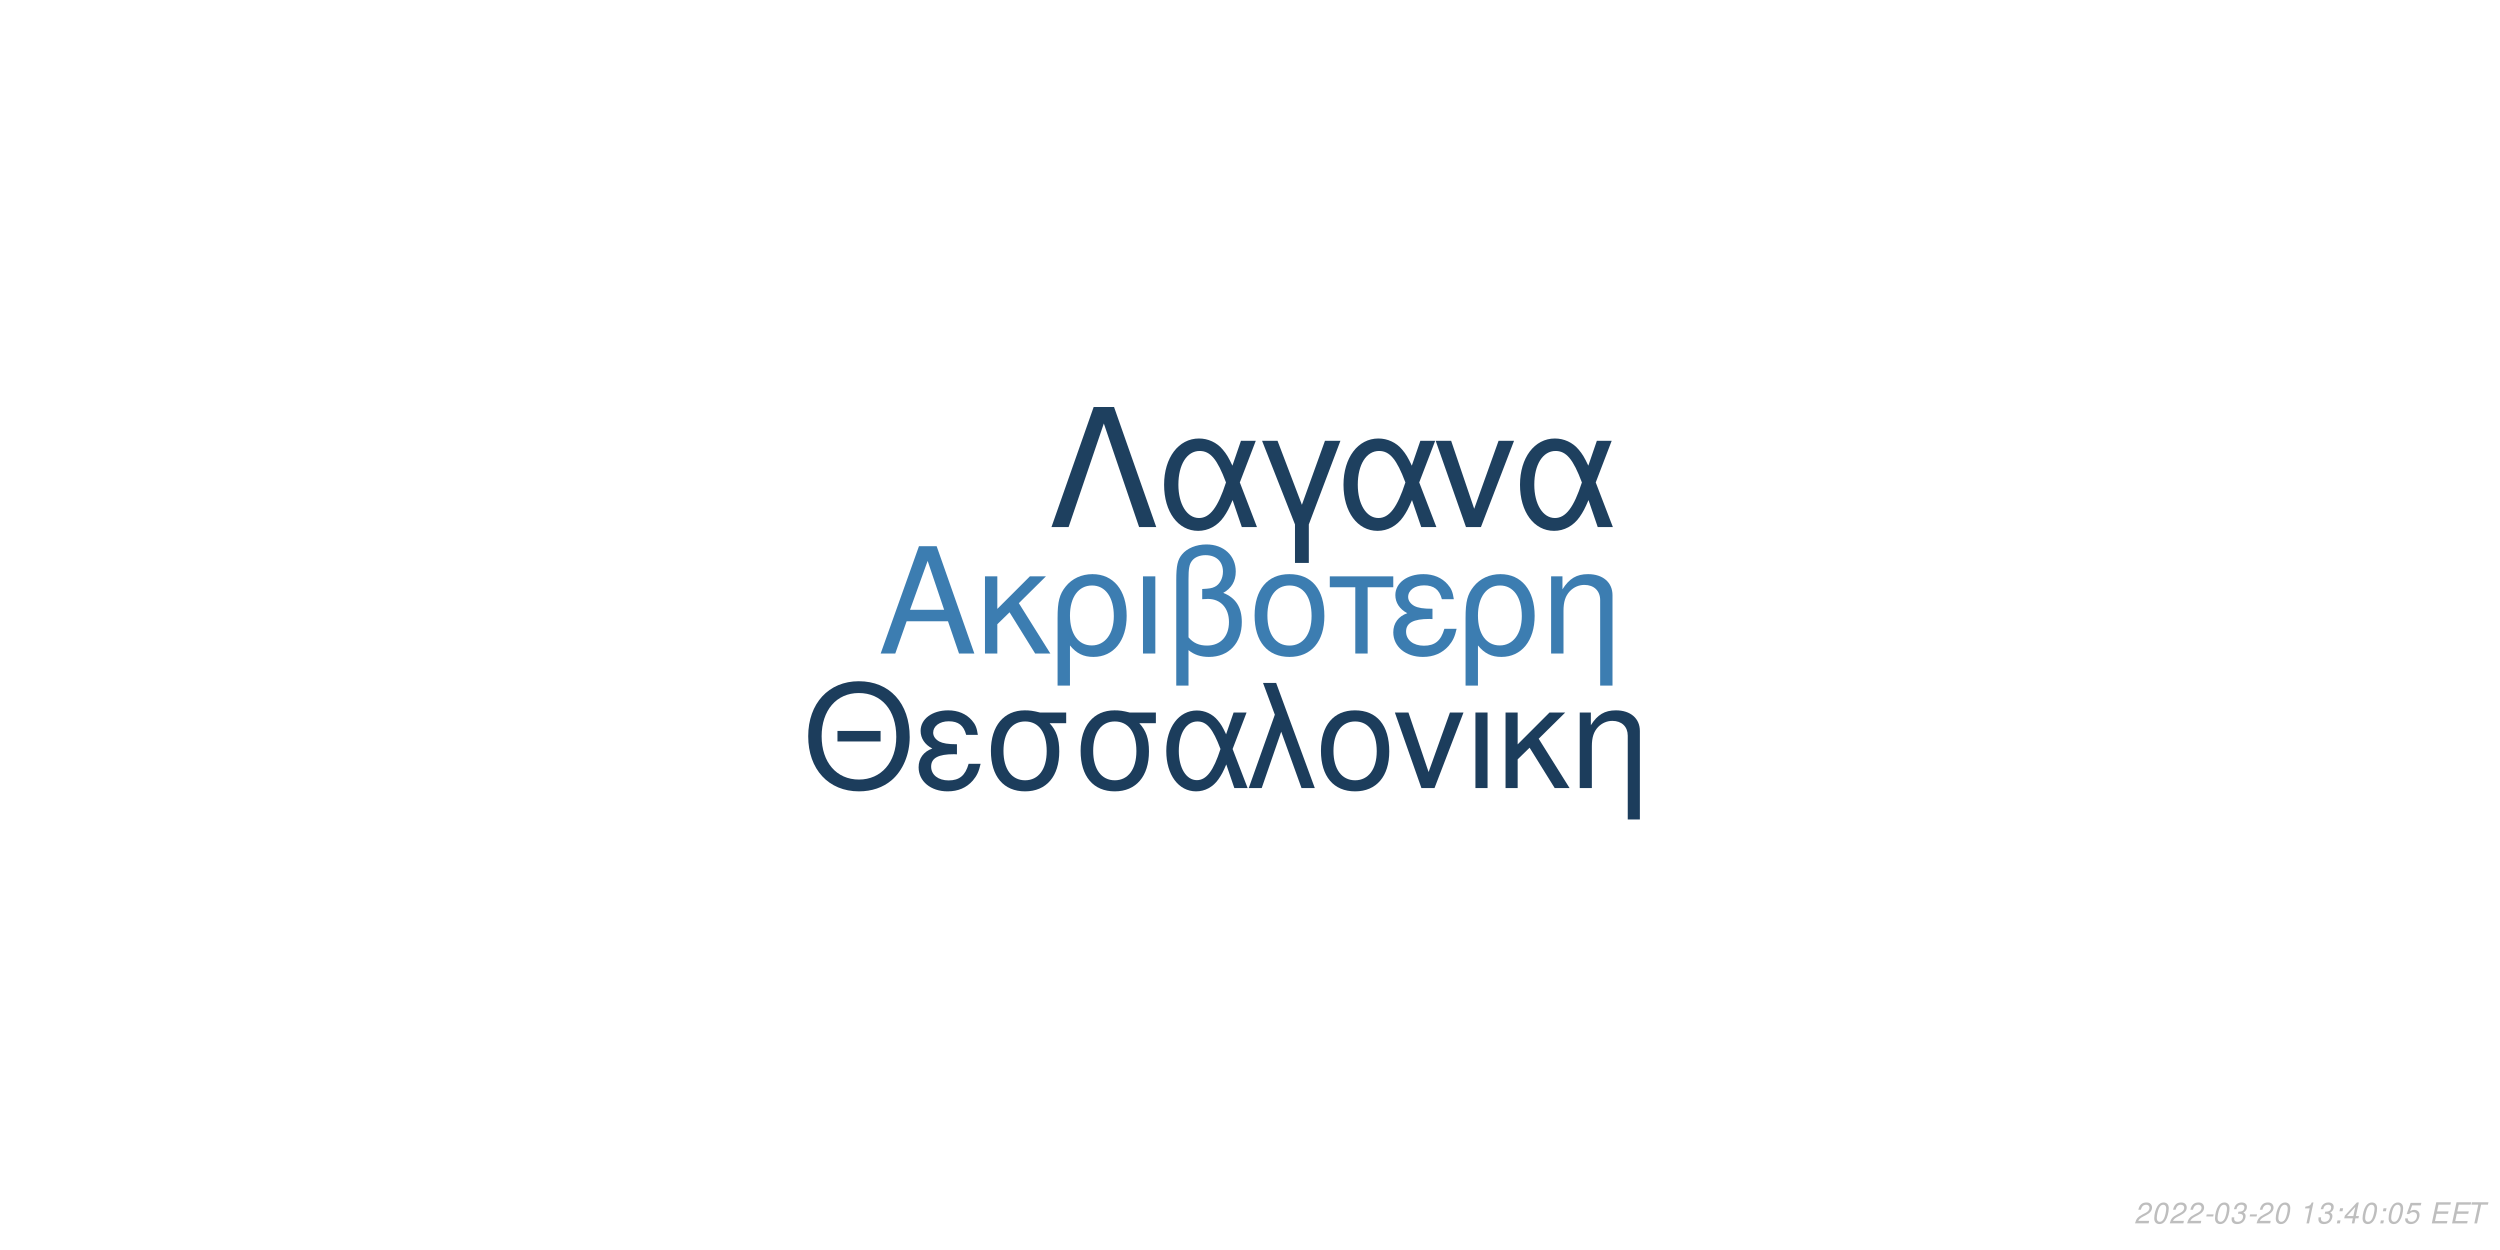
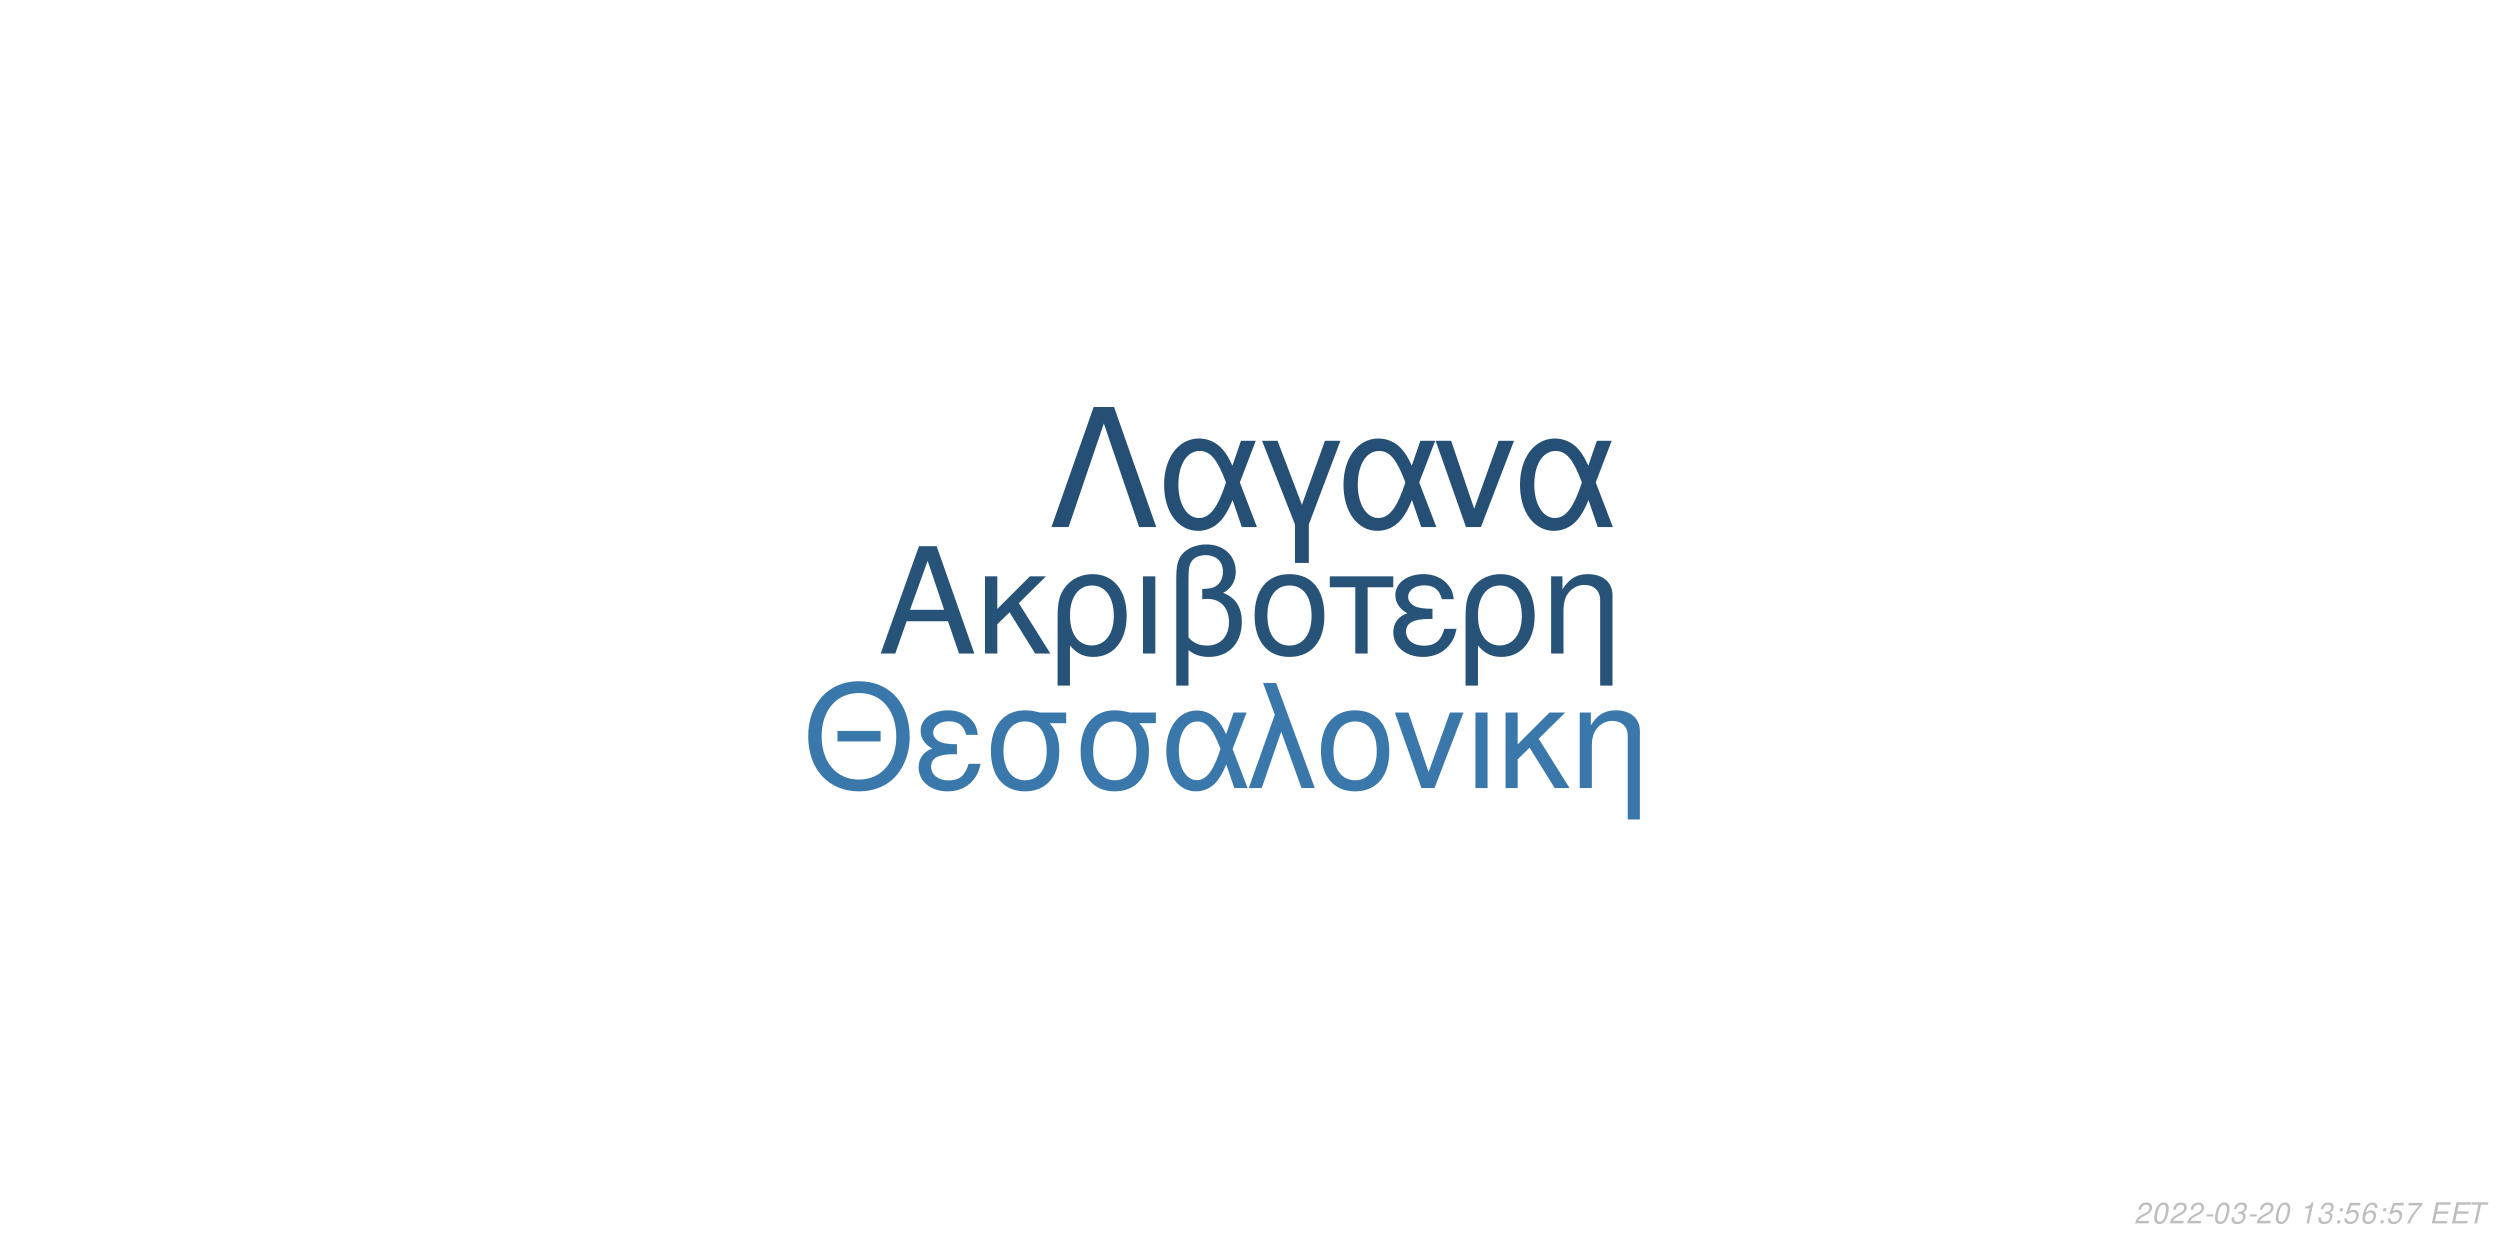
<svg xmlns="http://www.w3.org/2000/svg" xmlns:xlink="http://www.w3.org/1999/xlink" width="864pt" height="432pt" viewBox="0 0 864 432" version="1.1">
  <defs>
    <g>
      <symbol overflow="visible" id="glyph0-0">
        <path style="stroke:none;" d="" />
      </symbol>
      <symbol overflow="visible" id="glyph0-1">
        <path style="stroke:none;" d="M 24.125 -11.141 L 27.938 0 L 33.234 0 L 20.203 -37.094 L 14.094 -37.094 L 0.859 0 L 5.906 0 L 9.828 -11.141 Z M 22.797 -15.109 L 11 -15.109 L 17.094 -32.016 Z M 22.797 -15.109 " />
      </symbol>
      <symbol overflow="visible" id="glyph0-2">
        <path style="stroke:none;" d="M 7.172 -15.422 L 7.172 -26.672 L 2.906 -26.672 L 2.906 0 L 7.172 0 L 7.172 -10.125 L 11.406 -14.25 L 20.25 0 L 25.5 0 L 14.609 -17.406 L 23.969 -26.672 L 18.422 -26.672 Z M 7.172 -15.422 " />
      </symbol>
      <symbol overflow="visible" id="glyph0-3">
        <path style="stroke:none;" d="M 3 11.094 L 7.281 11.094 L 7.281 -2.797 C 9.516 -0.047 11.953 1.172 15.375 1.172 C 22.344 1.172 26.875 -4.422 26.875 -13.031 C 26.875 -21.891 22.297 -27.438 15.062 -27.438 C 11.297 -27.438 7.984 -25.906 5.797 -23.156 C 3.672 -20.516 3 -17.969 3 -12.359 Z M 14.906 -23.516 C 19.547 -23.516 22.438 -19.438 22.438 -12.922 C 22.438 -6.812 19.391 -2.797 14.812 -2.797 C 10.172 -2.797 7.281 -6.766 7.281 -13.125 C 7.281 -19.484 10.234 -23.516 14.906 -23.516 Z M 14.906 -23.516 " />
      </symbol>
      <symbol overflow="visible" id="glyph0-4">
        <path style="stroke:none;" d="M 3.516 0 L 7.781 0 L 7.781 -26.672 L 3.516 -26.672 Z M 3.516 0 " />
      </symbol>
      <symbol overflow="visible" id="glyph0-5">
        <path style="stroke:none;" d="M 4.016 11.094 L 8.25 11.094 L 8.25 -1.172 C 10.172 0.406 12.422 1.172 15.312 1.172 C 22.188 1.172 26.672 -3.609 26.672 -10.891 C 26.672 -15.984 24.578 -19.234 20.25 -20.969 C 23.109 -22.547 24.578 -25.031 24.578 -28.344 C 24.578 -33.844 20.406 -37.703 14.453 -37.703 C 10.938 -37.703 7.734 -36.391 6 -34.25 C 4.484 -32.422 4.016 -30.328 4.016 -25.391 Z M 8.25 -25.656 C 8.25 -29.359 8.5 -30.844 9.469 -32.062 C 10.375 -33.281 12.156 -34 14.094 -34 C 17.812 -34 20.156 -31.812 20.156 -28.297 C 20.156 -25.953 18.984 -23.812 17.297 -23.047 C 16.281 -22.547 15.469 -22.438 12.984 -22.297 L 12.984 -18.781 C 13.734 -18.828 14.344 -18.875 14.969 -18.875 C 19.344 -18.875 22.234 -15.719 22.234 -10.891 C 22.234 -5.906 19.281 -2.75 14.656 -2.75 C 11.953 -2.75 9.922 -3.609 8.25 -5.594 Z M 8.25 -25.656 " />
      </symbol>
      <symbol overflow="visible" id="glyph0-6">
        <path style="stroke:none;" d="M 14.094 -27.438 C 6.562 -27.438 2.094 -22.094 2.094 -13.125 C 2.094 -4.125 6.562 1.172 14.141 1.172 C 21.672 1.172 26.203 -4.172 26.203 -12.922 C 26.203 -22.188 21.828 -27.438 14.094 -27.438 Z M 14.141 -23.516 C 18.938 -23.516 21.781 -19.594 21.781 -12.984 C 21.781 -6.672 18.828 -2.75 14.141 -2.75 C 9.422 -2.75 6.516 -6.672 6.516 -13.125 C 6.516 -19.594 9.422 -23.516 14.141 -23.516 Z M 14.141 -23.516 " />
      </symbol>
      <symbol overflow="visible" id="glyph0-7">
        <path style="stroke:none;" d="M 7.891 0 L 12.156 0 L 12.156 -22.906 L 21.016 -22.906 L 21.016 -26.672 L -0.922 -26.672 L -0.922 -22.906 L 7.891 -22.906 Z M 7.891 0 " />
      </symbol>
      <symbol overflow="visible" id="glyph0-8">
        <path style="stroke:none;" d="M 14.562 -15.469 C 11.344 -15.469 9.562 -15.781 8.297 -16.438 C 6.922 -17.203 6.156 -18.328 6.156 -19.547 C 6.156 -21.891 8.453 -23.562 11.656 -23.562 C 15.062 -23.562 16.953 -22.094 17.812 -18.781 L 21.938 -18.781 C 21.578 -21.266 21.062 -22.5 19.797 -23.922 C 17.812 -26.203 14.906 -27.438 11.453 -27.438 C 5.797 -27.438 1.734 -24.375 1.734 -20.203 C 1.734 -17.609 3.156 -15.375 5.859 -13.938 C 2.797 -12.875 1.016 -10.484 1.016 -7.328 C 1.016 -2.391 5.297 1.172 11.25 1.172 C 14.969 1.172 17.906 -0.109 20.156 -2.641 C 21.578 -4.328 22.297 -5.797 22.906 -8.547 L 18.672 -8.547 C 17.5 -4.422 15.422 -2.703 11.609 -2.703 C 7.938 -2.703 5.438 -4.688 5.438 -7.578 C 5.438 -10.578 7.938 -11.953 13.484 -11.953 C 13.641 -11.953 14.094 -11.953 14.562 -11.906 Z M 14.562 -15.469 " />
      </symbol>
      <symbol overflow="visible" id="glyph0-9">
        <path style="stroke:none;" d="M 3.562 -26.672 L 3.562 0 L 7.844 0 L 7.844 -14.703 C 7.844 -17.906 8.5 -19.891 10.031 -21.531 C 11.406 -22.953 13.188 -23.719 15.062 -23.719 C 18.375 -23.719 20.516 -21.672 20.516 -18.469 L 20.516 11.094 L 24.781 11.094 L 24.781 -20.156 C 24.781 -24.578 21.469 -27.438 16.328 -27.438 C 12.359 -27.438 9.828 -25.906 7.484 -22.188 L 7.484 -26.672 Z M 3.562 -26.672 " />
      </symbol>
      <symbol overflow="visible" id="glyph1-0">
        <path style="stroke:none;" d="" />
      </symbol>
      <symbol overflow="visible" id="glyph1-1">
        <path style="stroke:none;" d="M 26.859 -19.734 L 11.953 -19.734 L 11.953 -16.094 L 26.859 -16.094 Z M 19.328 -36.922 C 8.922 -36.922 1.844 -29.25 1.844 -17.891 C 1.844 -6.484 8.875 1.141 19.391 1.141 C 23.812 1.141 27.703 -0.203 30.641 -2.688 C 34.578 -6.031 36.922 -11.656 36.922 -17.594 C 36.922 -29.297 30 -36.922 19.328 -36.922 Z M 19.328 -32.844 C 27.203 -32.844 32.281 -26.906 32.281 -17.688 C 32.281 -8.922 27.062 -2.938 19.391 -2.938 C 11.609 -2.938 6.484 -8.922 6.484 -17.891 C 6.484 -26.859 11.609 -32.844 19.328 -32.844 Z M 19.328 -32.844 " />
      </symbol>
      <symbol overflow="visible" id="glyph1-2">
        <path style="stroke:none;" d="M 14.25 -15.141 C 11.109 -15.141 9.375 -15.453 8.125 -16.094 C 6.781 -16.844 6.031 -17.938 6.031 -19.141 C 6.031 -21.422 8.266 -23.078 11.406 -23.078 C 14.75 -23.078 16.594 -21.625 17.438 -18.391 L 21.469 -18.391 C 21.125 -20.828 20.625 -22.031 19.391 -23.422 C 17.438 -25.656 14.594 -26.859 11.219 -26.859 C 5.688 -26.859 1.688 -23.875 1.688 -19.781 C 1.688 -17.234 3.094 -15.047 5.734 -13.656 C 2.734 -12.609 1 -10.266 1 -7.172 C 1 -2.344 5.188 1.141 11.016 1.141 C 14.656 1.141 17.547 -0.094 19.734 -2.594 C 21.125 -4.234 21.828 -5.688 22.422 -8.375 L 18.281 -8.375 C 17.141 -4.328 15.094 -2.641 11.359 -2.641 C 7.766 -2.641 5.328 -4.578 5.328 -7.422 C 5.328 -10.359 7.766 -11.703 13.203 -11.703 C 13.359 -11.703 13.797 -11.703 14.25 -11.656 Z M 14.25 -15.141 " />
      </symbol>
      <symbol overflow="visible" id="glyph1-3">
        <path style="stroke:none;" d="M 29 -26.109 L 19.938 -26.109 C 17.594 -26.703 16.438 -26.859 14.703 -26.859 C 7.469 -26.859 2.984 -21.469 2.984 -12.859 C 2.984 -4.031 7.375 1.141 14.797 1.141 C 22.172 1.141 26.609 -4.078 26.609 -12.656 C 26.609 -17.047 25.656 -19.828 23.266 -22.422 L 29 -22.422 Z M 14.797 -23.016 C 19.531 -23.016 22.266 -19.234 22.266 -12.75 C 22.266 -6.531 19.438 -2.688 14.797 -2.688 C 10.172 -2.688 7.328 -6.531 7.328 -12.859 C 7.328 -19.188 10.172 -23.016 14.797 -23.016 Z M 14.797 -23.016 " />
      </symbol>
      <symbol overflow="visible" id="glyph1-4">
        <path style="stroke:none;" d="M 29.344 -26.109 L 24.859 -26.109 L 22.266 -18.578 C 21.125 -21.031 20.484 -22.125 19.328 -23.469 C 17.547 -25.609 14.906 -26.812 12.156 -26.812 C 5.984 -26.812 1.594 -20.984 1.594 -12.812 C 1.594 -4.578 5.828 1.141 11.906 1.141 C 14.953 1.141 17.734 -0.344 19.625 -3.047 C 20.672 -4.531 21.281 -5.688 22.328 -8.172 L 25.109 0 L 29.703 0 L 24.516 -13.5 Z M 20.328 -13.5 C 17.891 -5.922 15.453 -2.734 12.156 -2.734 C 8.516 -2.734 5.922 -6.922 5.922 -12.812 C 5.922 -18.938 8.516 -23.016 12.359 -23.016 C 15.594 -23.016 17.688 -20.531 20.328 -13.5 Z M 20.328 -13.5 " />
      </symbol>
      <symbol overflow="visible" id="glyph1-5">
        <path style="stroke:none;" d="M 1.094 0 L 5.578 0 L 12.312 -19.484 L 19.328 0 L 23.922 0 L 10.562 -36.328 L 6.031 -36.328 L 10.109 -25.359 Z M 1.094 0 " />
      </symbol>
      <symbol overflow="visible" id="glyph1-6">
        <path style="stroke:none;" d="M 13.797 -26.859 C 6.422 -26.859 2.047 -21.625 2.047 -12.859 C 2.047 -4.031 6.422 1.141 13.859 1.141 C 21.234 1.141 25.656 -4.078 25.656 -12.656 C 25.656 -21.719 21.375 -26.859 13.797 -26.859 Z M 13.859 -23.016 C 18.531 -23.016 21.328 -19.188 21.328 -12.703 C 21.328 -6.531 18.438 -2.688 13.859 -2.688 C 9.219 -2.688 6.375 -6.531 6.375 -12.859 C 6.375 -19.188 9.219 -23.016 13.859 -23.016 Z M 13.859 -23.016 " />
      </symbol>
      <symbol overflow="visible" id="glyph1-7">
        <path style="stroke:none;" d="M 14.297 0 L 24.312 -26.109 L 19.625 -26.109 L 12.25 -5.531 L 5.281 -26.109 L 0.594 -26.109 L 9.766 0 Z M 14.297 0 " />
      </symbol>
      <symbol overflow="visible" id="glyph1-8">
        <path style="stroke:none;" d="M 3.438 0 L 7.625 0 L 7.625 -26.109 L 3.438 -26.109 Z M 3.438 0 " />
      </symbol>
      <symbol overflow="visible" id="glyph1-9">
        <path style="stroke:none;" d="M 7.031 -15.094 L 7.031 -26.109 L 2.844 -26.109 L 2.844 0 L 7.031 0 L 7.031 -9.922 L 11.156 -13.953 L 19.828 0 L 24.969 0 L 14.297 -17.047 L 23.469 -26.109 L 18.031 -26.109 Z M 7.031 -15.094 " />
      </symbol>
      <symbol overflow="visible" id="glyph1-10">
        <path style="stroke:none;" d="M 3.484 -26.109 L 3.484 0 L 7.672 0 L 7.672 -14.406 C 7.672 -17.547 8.328 -19.484 9.812 -21.078 C 11.156 -22.469 12.906 -23.219 14.75 -23.219 C 17.984 -23.219 20.078 -21.234 20.078 -18.094 L 20.078 10.859 L 24.266 10.859 L 24.266 -19.734 C 24.266 -24.062 21.031 -26.859 16 -26.859 C 12.109 -26.859 9.609 -25.359 7.328 -21.719 L 7.328 -26.109 Z M 3.484 -26.109 " />
      </symbol>
      <symbol overflow="visible" id="glyph2-0">
        <path style="stroke:none;" d="" />
      </symbol>
      <symbol overflow="visible" id="glyph2-1">
        <path style="stroke:none;" d="M 22.531 -41.484 L 15.484 -41.484 L 0.906 0 L 6.828 0 L 19 -35.797 L 31.188 0 L 37.109 0 Z M 22.531 -41.484 " />
      </symbol>
      <symbol overflow="visible" id="glyph2-2">
        <path style="stroke:none;" d="M 33.516 -29.812 L 28.391 -29.812 L 25.438 -21.219 C 24.125 -24.016 23.391 -25.266 22.078 -26.797 C 20.031 -29.25 17.016 -30.609 13.891 -30.609 C 6.828 -30.609 1.828 -23.953 1.828 -14.625 C 1.828 -5.234 6.656 1.312 13.594 1.312 C 17.078 1.312 20.266 -0.391 22.422 -3.469 C 23.609 -5.172 24.297 -6.484 25.5 -9.328 L 28.688 0 L 33.922 0 L 28 -15.422 Z M 23.219 -15.422 C 20.422 -6.766 17.641 -3.125 13.891 -3.125 C 9.734 -3.125 6.766 -7.906 6.766 -14.625 C 6.766 -21.625 9.734 -26.297 14.109 -26.297 C 17.812 -26.297 20.203 -23.453 23.219 -15.422 Z M 23.219 -15.422 " />
      </symbol>
      <symbol overflow="visible" id="glyph2-3">
        <path style="stroke:none;" d="M 12.062 12.406 L 16.844 12.406 L 16.844 -0.906 L 27.766 -29.812 L 22.422 -29.812 L 14.453 -7.688 L 6.031 -29.812 L 0.688 -29.812 L 12.062 -0.906 Z M 12.062 12.406 " />
      </symbol>
      <symbol overflow="visible" id="glyph2-4">
        <path style="stroke:none;" d="M 16.328 0 L 27.766 -29.812 L 22.422 -29.812 L 14 -6.312 L 6.031 -29.812 L 0.688 -29.812 L 11.156 0 Z M 16.328 0 " />
      </symbol>
      <symbol overflow="visible" id="glyph3-0">
        <path style="stroke:none;" d="" />
      </symbol>
      <symbol overflow="visible" id="glyph3-1">
        <path style="stroke:none;" d="M 5.234 -0.875 L 1.469 -0.875 C 1.641 -1.375 2.203 -1.891 3.109 -2.344 L 4.234 -2.938 C 5.562 -3.625 6.219 -4.469 6.219 -5.484 C 6.219 -5.938 6.062 -6.359 5.797 -6.656 C 5.469 -7.047 4.984 -7.234 4.312 -7.234 C 2.766 -7.234 1.891 -6.453 1.484 -4.734 L 2.375 -4.734 C 2.484 -5.188 2.609 -5.484 2.797 -5.75 C 3.094 -6.203 3.609 -6.453 4.188 -6.453 C 4.891 -6.453 5.344 -6.031 5.344 -5.375 C 5.344 -4.703 4.859 -4.094 4.016 -3.656 L 2.984 -3.125 C 1.234 -2.188 0.797 -1.656 0.344 -0.016 L 5.047 -0.016 Z M 5.234 -0.875 " />
      </symbol>
      <symbol overflow="visible" id="glyph3-2">
        <path style="stroke:none;" d="M 4.203 -7.234 C 3.375 -7.234 2.688 -6.812 2.125 -5.984 C 1.484 -5.047 0.984 -3.188 0.984 -1.734 C 0.984 -1.109 1.172 -0.562 1.484 -0.266 C 1.797 0.047 2.281 0.234 2.766 0.234 C 3.625 0.234 4.281 -0.156 4.859 -1.016 C 5.516 -1.953 6 -3.797 6 -5.266 C 6 -6.5 5.328 -7.234 4.203 -7.234 Z M 4.094 -6.453 C 4.734 -6.453 5.125 -5.984 5.125 -5.156 C 5.125 -4.203 4.781 -2.625 4.406 -1.812 C 3.984 -0.938 3.516 -0.547 2.875 -0.547 C 2.25 -0.547 1.875 -1.031 1.875 -1.828 C 1.875 -2.797 2.203 -4.344 2.594 -5.203 C 2.984 -6.047 3.453 -6.453 4.094 -6.453 Z M 4.094 -6.453 " />
      </symbol>
      <symbol overflow="visible" id="glyph3-3">
        <path style="stroke:none;" d="M 3.516 -3.125 L 1.125 -3.125 L 0.969 -2.406 L 3.359 -2.406 Z M 3.516 -3.125 " />
      </symbol>
      <symbol overflow="visible" id="glyph3-4">
        <path style="stroke:none;" d="M 2.922 -3.312 C 3.125 -3.344 3.234 -3.344 3.375 -3.344 C 4.203 -3.344 4.688 -3 4.688 -2.406 C 4.688 -1.312 3.906 -0.547 2.781 -0.547 C 2.047 -0.547 1.594 -0.938 1.594 -1.562 C 1.594 -1.719 1.609 -1.844 1.656 -2.094 L 0.766 -2.094 C 0.734 -1.797 0.719 -1.641 0.719 -1.469 C 0.719 -0.375 1.406 0.234 2.641 0.234 C 3.547 0.234 4.297 -0.078 4.812 -0.656 C 5.266 -1.156 5.562 -1.875 5.562 -2.547 C 5.562 -3.125 5.344 -3.453 4.797 -3.734 C 5.641 -4.234 6.016 -4.844 6.016 -5.734 C 6.016 -6.656 5.312 -7.234 4.203 -7.234 C 3.375 -7.234 2.672 -6.938 2.188 -6.375 C 1.891 -6.031 1.703 -5.641 1.516 -4.906 L 2.391 -4.906 C 2.5 -5.359 2.594 -5.594 2.734 -5.812 C 3.047 -6.234 3.516 -6.453 4.078 -6.453 C 4.734 -6.453 5.141 -6.125 5.141 -5.578 C 5.141 -5.188 5.016 -4.797 4.797 -4.547 C 4.516 -4.234 4 -4.062 3.266 -4.062 L 3.078 -4.062 Z M 2.922 -3.312 " />
      </symbol>
      <symbol overflow="visible" id="glyph3-5">
        <path style="stroke:none;" d="" />
      </symbol>
      <symbol overflow="visible" id="glyph3-6">
        <path style="stroke:none;" d="M 3.703 -5.188 L 2.594 0 L 3.469 0 L 5.016 -7.234 L 4.438 -7.234 C 3.906 -6.156 3.688 -6.016 2.234 -5.812 L 2.109 -5.188 Z M 3.703 -5.188 " />
      </symbol>
      <symbol overflow="visible" id="glyph3-7">
        <path style="stroke:none;" d="M 2.359 -1.031 L 1.312 -1.031 L 1.094 0 L 2.141 0 Z M 3.266 -5.234 L 2.219 -5.234 L 2 -4.203 L 3.047 -4.203 Z M 3.266 -5.234 " />
      </symbol>
      <symbol overflow="visible" id="glyph3-8">
-         <path style="stroke:none;" d="M 3.625 -1.75 L 3.266 0 L 4.141 0 L 4.516 -1.75 L 5.562 -1.75 L 5.734 -2.531 L 4.688 -2.531 L 5.688 -7.234 L 5.016 -7.234 L 0.844 -2.672 L 0.641 -1.75 Z M 3.797 -2.531 L 1.594 -2.531 L 4.469 -5.703 Z M 3.797 -2.531 " />
+         <path style="stroke:none;" d="M 6.297 -7.094 L 2.594 -7.094 L 1.234 -3.234 L 2.047 -3.234 C 2.656 -3.766 2.938 -3.906 3.531 -3.906 C 4.328 -3.906 4.797 -3.453 4.797 -2.688 C 4.797 -1.438 3.969 -0.547 2.828 -0.547 C 2.031 -0.547 1.609 -0.938 1.578 -1.734 L 0.703 -1.734 L 0.703 -1.516 C 0.703 -0.938 0.844 -0.547 1.188 -0.266 C 1.562 0.062 2.078 0.234 2.703 0.234 C 3.656 0.234 4.391 -0.156 4.984 -0.922 C 5.422 -1.5 5.672 -2.234 5.672 -2.953 C 5.672 -4 4.938 -4.672 3.812 -4.672 C 3.328 -4.672 2.906 -4.547 2.406 -4.234 L 3.109 -6.219 L 6.109 -6.219 Z M 6.297 -7.094 " />
      </symbol>
      <symbol overflow="visible" id="glyph3-9">
-         <path style="stroke:none;" d="M 6.297 -7.094 L 2.594 -7.094 L 1.234 -3.234 L 2.047 -3.234 C 2.656 -3.766 2.938 -3.906 3.531 -3.906 C 4.328 -3.906 4.797 -3.453 4.797 -2.688 C 4.797 -1.438 3.969 -0.547 2.828 -0.547 C 2.031 -0.547 1.609 -0.938 1.578 -1.734 L 0.703 -1.734 L 0.703 -1.516 C 0.703 -0.938 0.844 -0.547 1.188 -0.266 C 1.562 0.062 2.078 0.234 2.703 0.234 C 3.656 0.234 4.391 -0.156 4.984 -0.922 C 5.422 -1.5 5.672 -2.234 5.672 -2.953 C 5.672 -4 4.938 -4.672 3.812 -4.672 C 3.328 -4.672 2.906 -4.547 2.406 -4.234 L 3.109 -6.219 L 6.109 -6.219 Z M 6.297 -7.094 " />
+         <path style="stroke:none;" d="M 6.125 -5.344 L 6.141 -5.625 C 6.141 -6.609 5.453 -7.234 4.391 -7.234 C 3.438 -7.234 2.641 -6.719 2.016 -5.703 C 1.422 -4.781 0.938 -2.953 0.938 -1.688 C 0.938 -0.516 1.688 0.234 2.859 0.234 C 3.703 0.234 4.438 -0.156 5 -0.875 C 5.406 -1.422 5.672 -2.156 5.672 -2.766 C 5.672 -3.812 4.969 -4.5 3.906 -4.5 C 3.234 -4.5 2.672 -4.234 2.094 -3.625 C 2.406 -5.375 3.234 -6.453 4.25 -6.453 C 4.703 -6.453 5.062 -6.234 5.172 -5.844 C 5.203 -5.719 5.234 -5.578 5.25 -5.344 Z M 3.656 -3.734 C 4.344 -3.734 4.797 -3.281 4.797 -2.625 C 4.797 -1.469 3.984 -0.547 2.984 -0.547 C 2.297 -0.547 1.812 -1.047 1.812 -1.766 C 1.812 -2.859 2.625 -3.734 3.656 -3.734 Z M 3.656 -3.734 " />
      </symbol>
      <symbol overflow="visible" id="glyph3-10">
+         <path style="stroke:none;" d="M 6.703 -7.094 L 1.953 -7.094 L 1.766 -6.219 L 5.594 -6.219 C 3.344 -3.688 2.266 -2.109 1.375 0 L 2.344 0 C 3.031 -1.906 4.828 -4.594 6.547 -6.281 Z M 6.703 -7.094 " />
+       </symbol>
+       <symbol overflow="visible" id="glyph3-11">
        <path style="stroke:none;" d="M 2.547 -3.312 L 6.5 -3.312 L 6.688 -4.141 L 2.719 -4.141 L 3.219 -6.469 L 7.344 -6.469 L 7.516 -7.297 L 2.453 -7.297 L 0.906 0 L 6.125 0 L 6.297 -0.812 L 2.016 -0.812 Z M 2.547 -3.312 " />
      </symbol>
-       <symbol overflow="visible" id="glyph3-11">
+       <symbol overflow="visible" id="glyph3-12">
        <path style="stroke:none;" d="M 4.938 -6.469 L 7.312 -6.469 L 7.484 -7.297 L 1.75 -7.297 L 1.578 -6.469 L 3.984 -6.469 L 2.609 0 L 3.547 0 Z M 4.938 -6.469 " />
      </symbol>
    </g>
  </defs>
  <g id="surface1">
    <rect x="0" y="0" width="864" height="432" style="fill:rgb(100%,100%,100%);fill-opacity:1;stroke:none;" />
-     <g style="fill:rgb(23.529%,49.02%,69.412%);fill-opacity:1;">
+     <g style="fill:rgb(15.294%,32.549%,47.059%);fill-opacity:1;">
      <use xlink:href="#glyph0-1" x="303.5" y="225.861" />
      <use xlink:href="#glyph0-2" x="337.5" y="225.861" />
      <use xlink:href="#glyph0-3" x="362.5" y="225.861" />
      <use xlink:href="#glyph0-4" x="391.5" y="225.861" />
      <use xlink:href="#glyph0-5" x="402.5" y="225.861" />
      <use xlink:href="#glyph0-6" x="431.5" y="225.861" />
      <use xlink:href="#glyph0-7" x="460.5" y="225.861" />
      <use xlink:href="#glyph0-8" x="480.5" y="225.861" />
      <use xlink:href="#glyph0-3" x="503.5" y="225.861" />
      <use xlink:href="#glyph0-9" x="532.5" y="225.861" />
    </g>
-     <g style="fill:rgb(10.98%,23.922%,36.078%);fill-opacity:1;">
+     <g style="fill:rgb(22.745%,47.059%,67.059%);fill-opacity:1;">
      <use xlink:href="#glyph1-1" x="277.473" y="272.354" />
      <use xlink:href="#glyph1-2" x="316.473" y="272.354" />
      <use xlink:href="#glyph1-3" x="339.473" y="272.354" />
      <use xlink:href="#glyph1-3" x="370.473" y="272.354" />
      <use xlink:href="#glyph1-4" x="401.473" y="272.354" />
      <use xlink:href="#glyph1-5" x="430.473" y="272.354" />
      <use xlink:href="#glyph1-6" x="454.473" y="272.354" />
      <use xlink:href="#glyph1-7" x="481.473" y="272.354" />
      <use xlink:href="#glyph1-8" x="506.473" y="272.354" />
      <use xlink:href="#glyph1-9" x="517.473" y="272.354" />
      <use xlink:href="#glyph1-10" x="542.473" y="272.354" />
    </g>
-     <g style="fill:rgb(11.765%,25.098%,37.255%);fill-opacity:1;">
+     <g style="fill:rgb(14.51%,30.98%,45.49%);fill-opacity:1;">
      <use xlink:href="#glyph2-1" x="362.484" y="182.152" />
      <use xlink:href="#glyph2-2" x="400.484" y="182.152" />
      <use xlink:href="#glyph2-3" x="435.484" y="182.152" />
      <use xlink:href="#glyph2-2" x="462.484" y="182.152" />
      <use xlink:href="#glyph2-4" x="495.484" y="182.152" />
      <use xlink:href="#glyph2-2" x="523.484" y="182.152" />
    </g>
    <g style="fill:rgb(74.51%,74.51%,74.51%);fill-opacity:1;">
      <use xlink:href="#glyph3-1" x="737.52" y="422.81" />
      <use xlink:href="#glyph3-2" x="743.52" y="422.81" />
      <use xlink:href="#glyph3-1" x="749.52" y="422.81" />
      <use xlink:href="#glyph3-1" x="755.52" y="422.81" />
      <use xlink:href="#glyph3-3" x="761.52" y="422.81" />
      <use xlink:href="#glyph3-2" x="764.52" y="422.81" />
      <use xlink:href="#glyph3-4" x="770.52" y="422.81" />
      <use xlink:href="#glyph3-3" x="776.52" y="422.81" />
      <use xlink:href="#glyph3-1" x="779.52" y="422.81" />
      <use xlink:href="#glyph3-2" x="785.52" y="422.81" />
      <use xlink:href="#glyph3-5" x="791.52" y="422.81" />
      <use xlink:href="#glyph3-6" x="794.52" y="422.81" />
      <use xlink:href="#glyph3-4" x="800.52" y="422.81" />
      <use xlink:href="#glyph3-7" x="806.52" y="422.81" />
      <use xlink:href="#glyph3-8" x="809.52" y="422.81" />
-       <use xlink:href="#glyph3-2" x="815.52" y="422.81" />
+       <use xlink:href="#glyph3-9" x="815.52" y="422.81" />
      <use xlink:href="#glyph3-7" x="821.52" y="422.81" />
-       <use xlink:href="#glyph3-2" x="824.52" y="422.81" />
-       <use xlink:href="#glyph3-9" x="830.52" y="422.81" />
+       <use xlink:href="#glyph3-8" x="824.52" y="422.81" />
+       <use xlink:href="#glyph3-10" x="830.52" y="422.81" />
      <use xlink:href="#glyph3-5" x="836.52" y="422.81" />
-       <use xlink:href="#glyph3-10" x="839.52" y="422.81" />
-       <use xlink:href="#glyph3-10" x="846.52" y="422.81" />
-       <use xlink:href="#glyph3-11" x="852.52" y="422.81" />
+       <use xlink:href="#glyph3-11" x="839.52" y="422.81" />
+       <use xlink:href="#glyph3-11" x="846.52" y="422.81" />
+       <use xlink:href="#glyph3-12" x="852.52" y="422.81" />
    </g>
  </g>
</svg>
